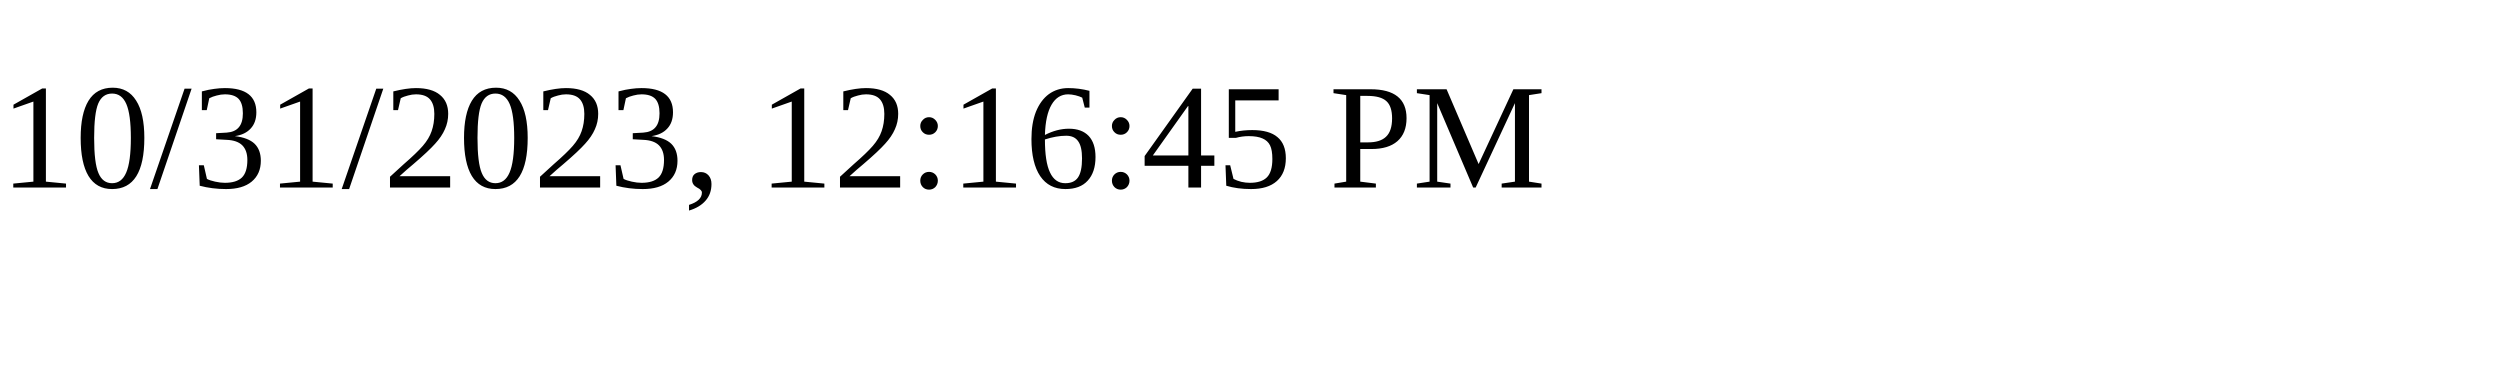
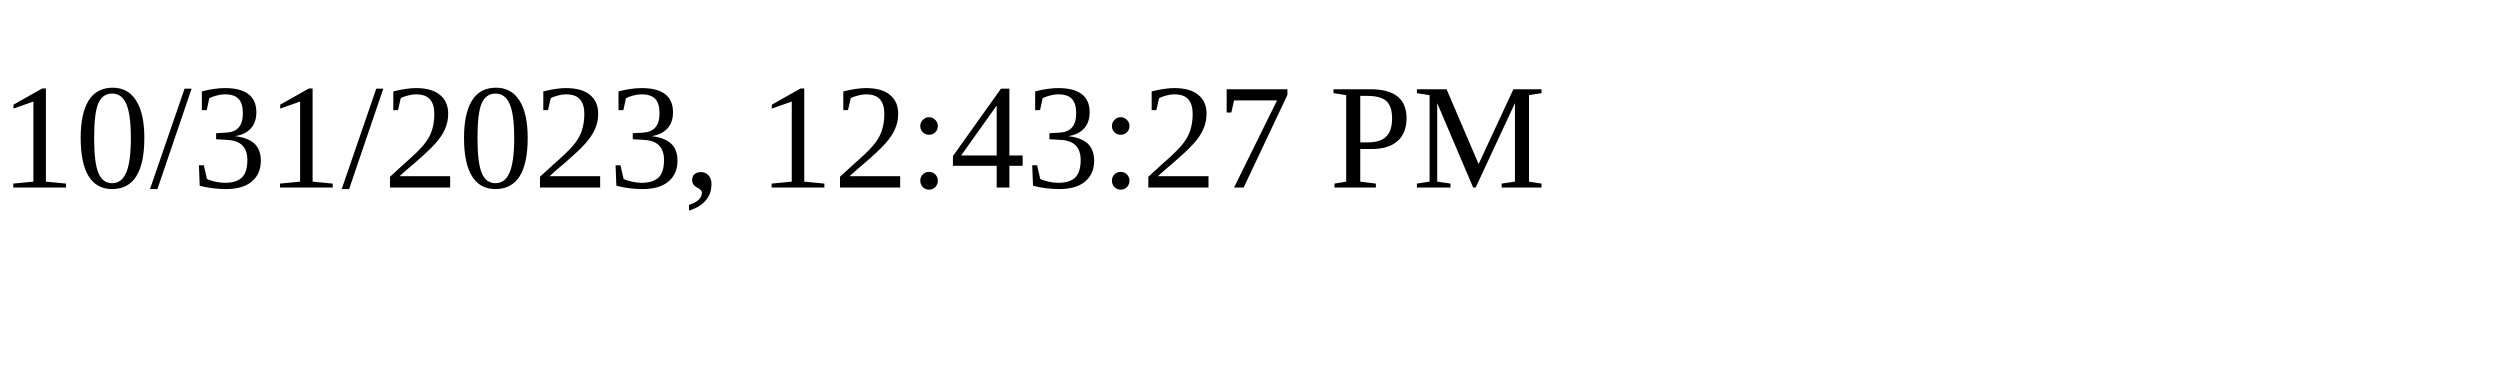
<svg xmlns="http://www.w3.org/2000/svg" height="30" width="200">
-   <text x="0" y="15">10/31/2023, 12:16:45 PM</text>
+   <text x="0" y="15">10/31/2023, 12:43:27 PM</text>
</svg>
